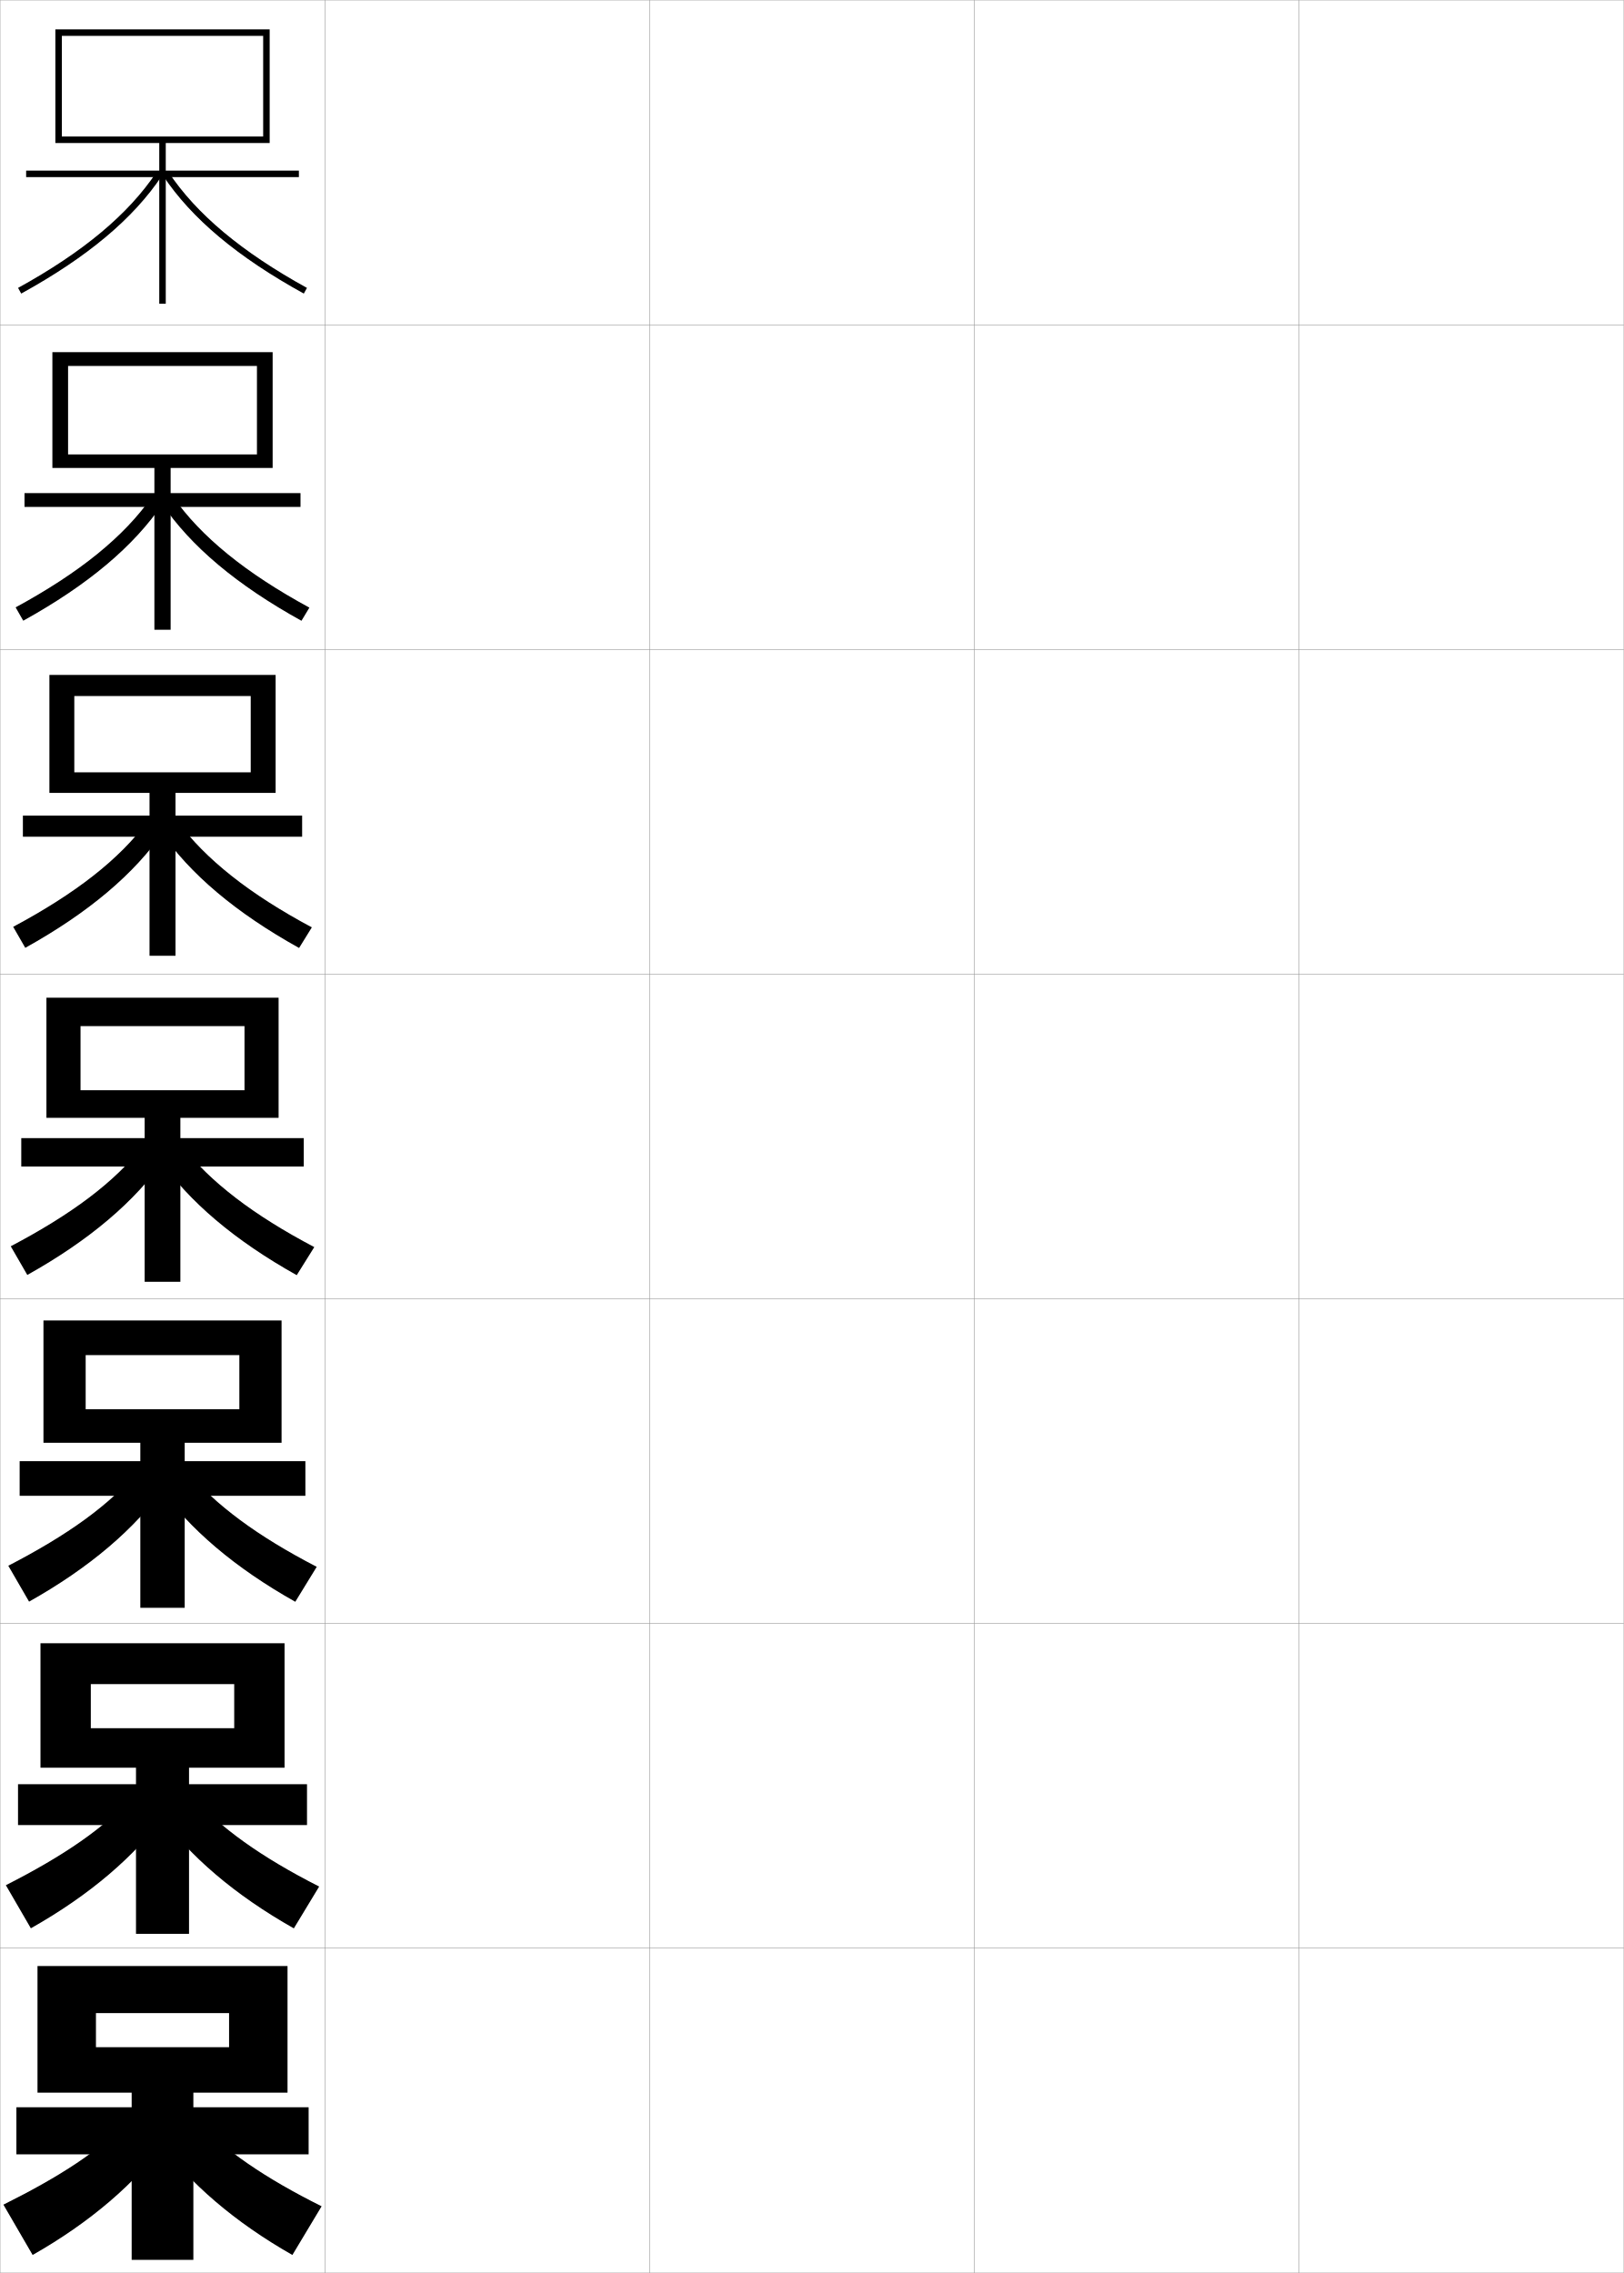
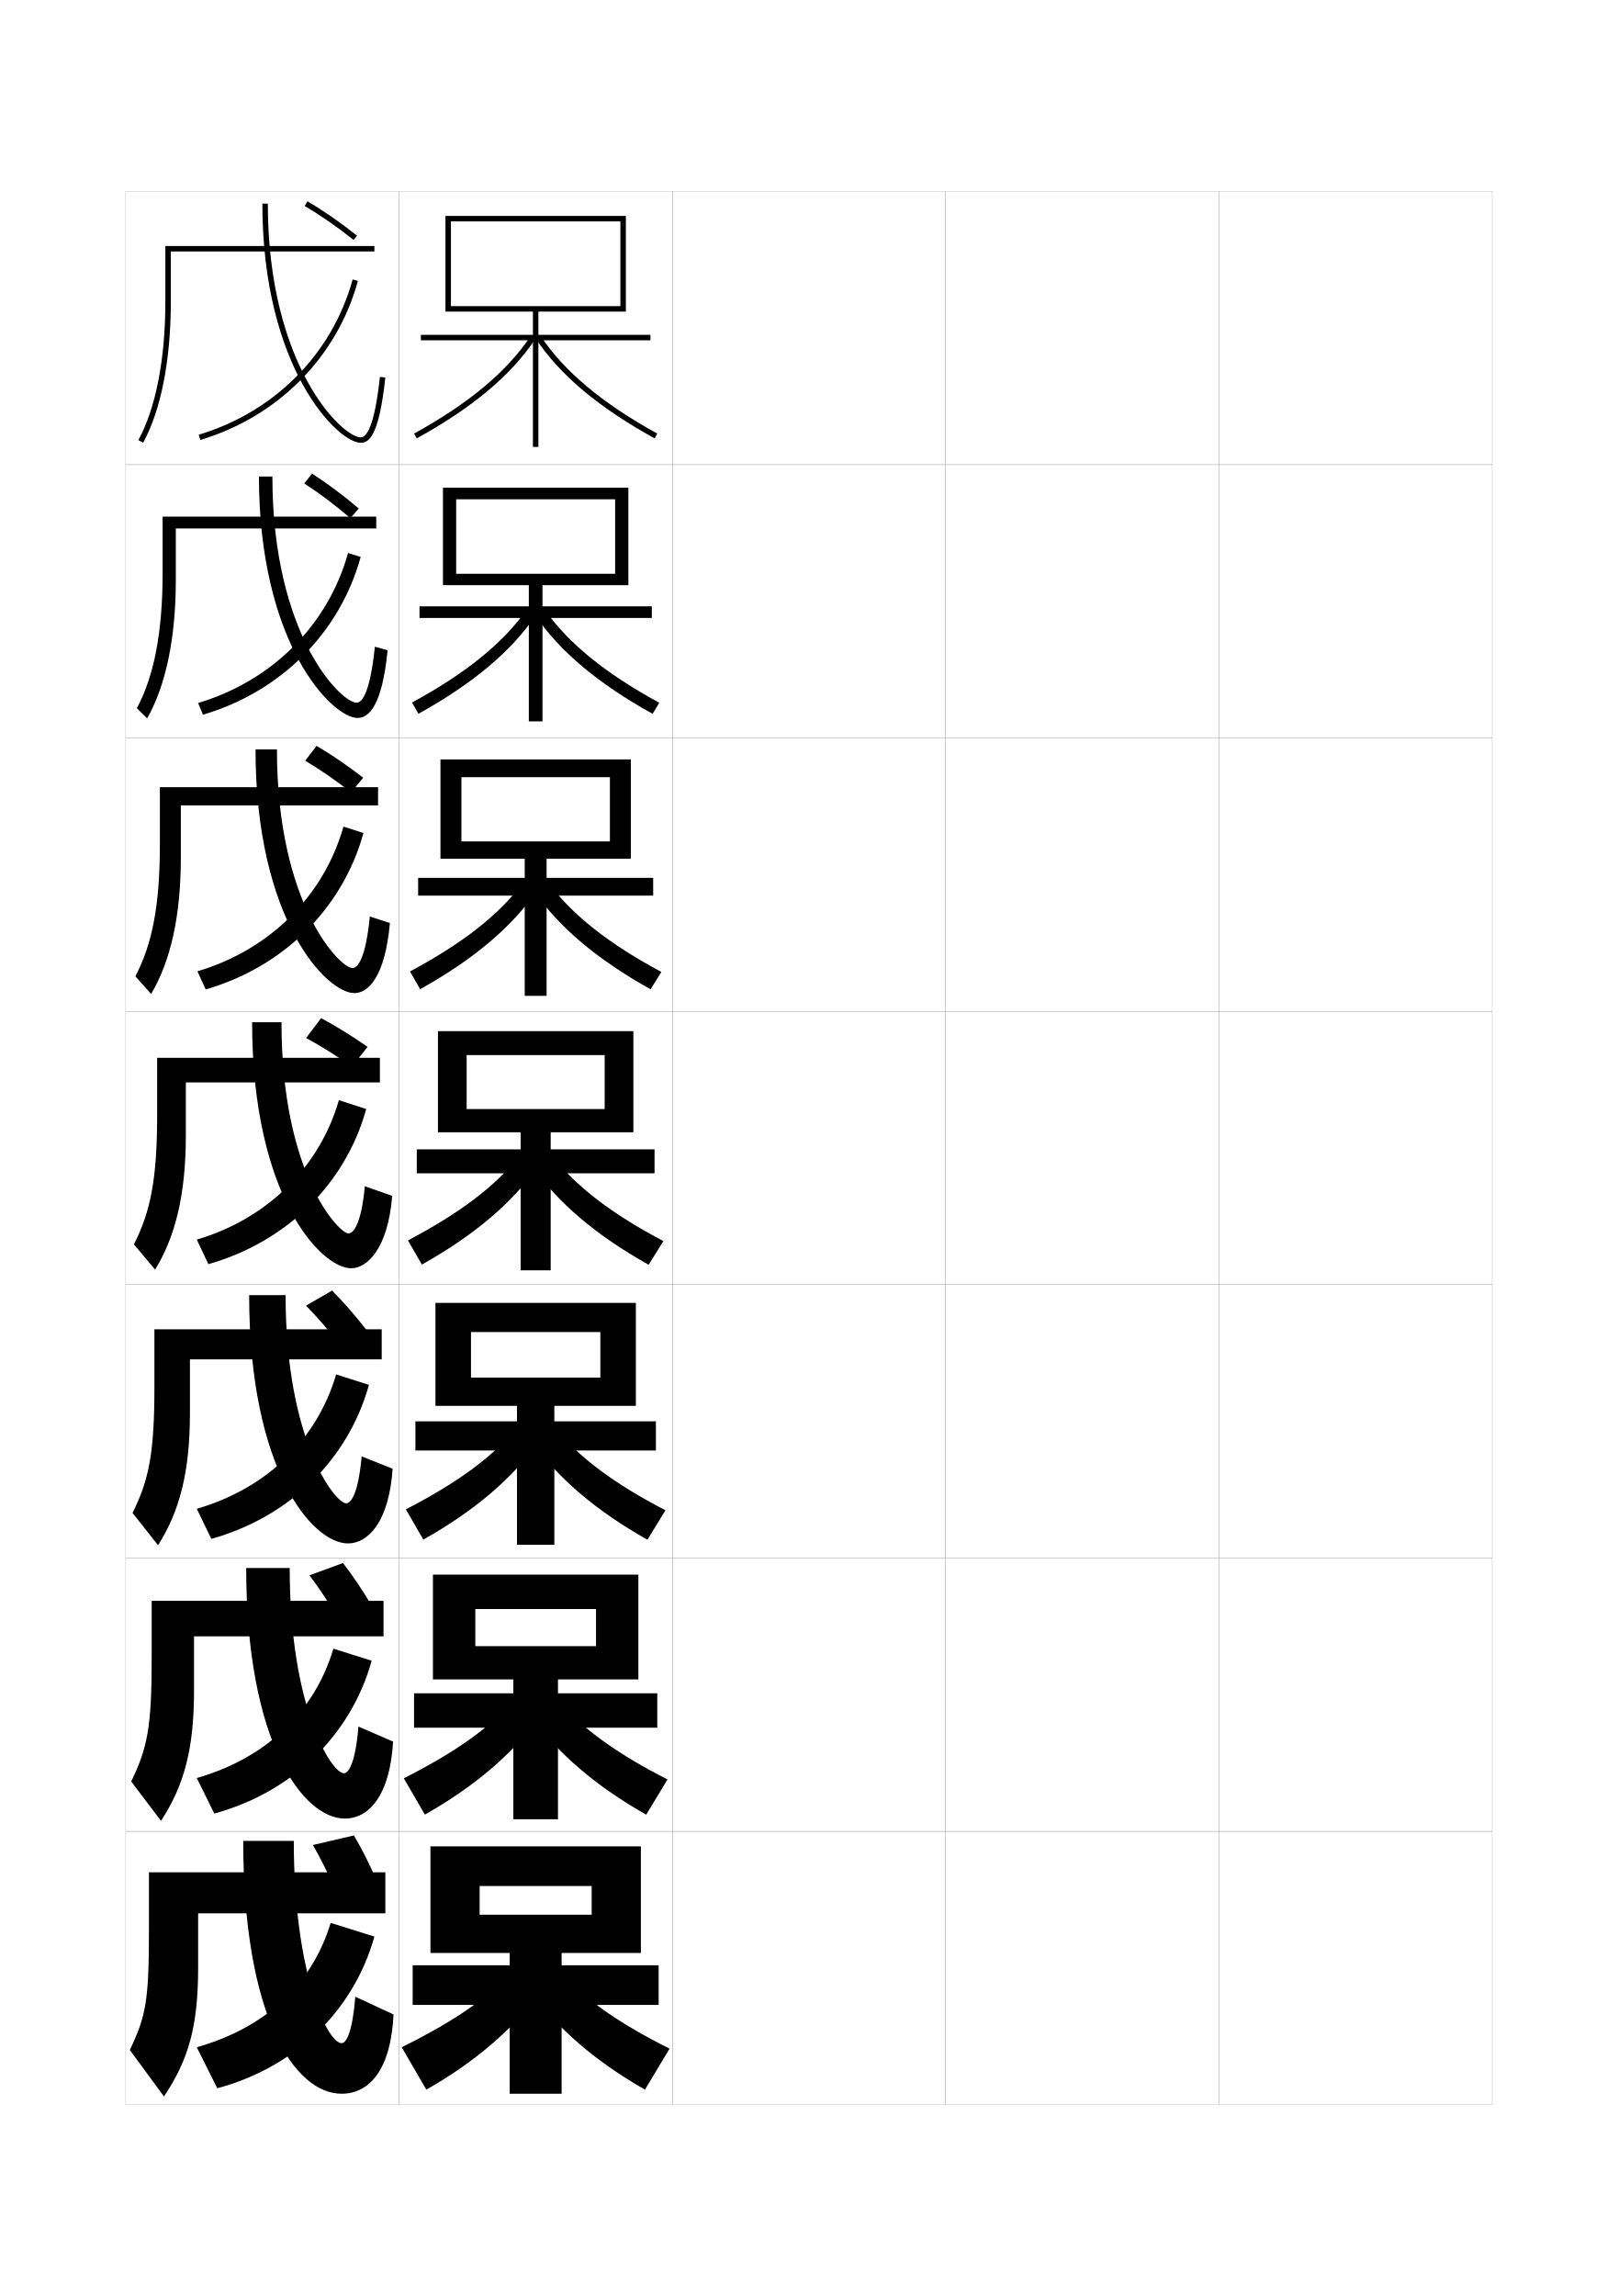
- <svg xmlns="http://www.w3.org/2000/svg" width="500.1" height="700.1" viewBox="0 0 500.1 700.1" overflow="visible" enable-background="new 0 0 500.1 700.1" xml:space="preserve">
-   <g id="glyphs">
+ <svg xmlns="http://www.w3.org/2000/svg" version="1.1" id="glyphs" x="0px" y="0px" width="592px" height="840px" viewBox="0 0 592 840" enable-background="new 0 0 592 840" xml:space="preserve">
+   <g>
+     <rect x="46" y="70" fill="none" stroke="#999999" stroke-width="0.1" width="100" height="100" />
+     <rect x="46" y="170" fill="none" stroke="#999999" stroke-width="0.1" width="100" height="100" />
+     <rect x="46" y="270" fill="none" stroke="#999999" stroke-width="0.1" width="100" height="100" />
+     <rect x="46" y="370" fill="none" stroke="#999999" stroke-width="0.1" width="100" height="100" />
+     <rect x="46" y="470" fill="none" stroke="#999999" stroke-width="0.1" width="100" height="100" />
+     <rect x="46" y="570" fill="none" stroke="#999999" stroke-width="0.1" width="100" height="100" />
+     <rect x="46" y="670" fill="none" stroke="#999999" stroke-width="0.1" width="100" height="100" />
+     <rect x="146" y="70" fill="none" stroke="#999999" stroke-width="0.1" width="100" height="100" />
+     <rect x="146" y="170" fill="none" stroke="#999999" stroke-width="0.1" width="100" height="100" />
+     <rect x="146" y="270" fill="none" stroke="#999999" stroke-width="0.1" width="100" height="100" />
+     <rect x="146" y="370" fill="none" stroke="#999999" stroke-width="0.1" width="100" height="100" />
+     <rect x="146" y="470" fill="none" stroke="#999999" stroke-width="0.1" width="100" height="100" />
+     <rect x="146" y="570" fill="none" stroke="#999999" stroke-width="0.1" width="100" height="100" />
+     <rect x="146" y="670" fill="none" stroke="#999999" stroke-width="0.1" width="100" height="100" />
+     <rect x="246" y="70" fill="none" stroke="#999999" stroke-width="0.1" width="100" height="100" />
+     <rect x="246" y="170" fill="none" stroke="#999999" stroke-width="0.1" width="100" height="100" />
+     <rect x="246" y="270" fill="none" stroke="#999999" stroke-width="0.1" width="100" height="100" />
+     <rect x="246" y="370" fill="none" stroke="#999999" stroke-width="0.1" width="100" height="100" />
+     <rect x="246" y="470" fill="none" stroke="#999999" stroke-width="0.1" width="100" height="100" />
+     <rect x="246" y="570" fill="none" stroke="#999999" stroke-width="0.1" width="100" height="100" />
+     <rect x="246" y="670" fill="none" stroke="#999999" stroke-width="0.1" width="100" height="100" />
+     <rect x="346" y="70" fill="none" stroke="#999999" stroke-width="0.1" width="100" height="100" />
+     <rect x="346" y="170" fill="none" stroke="#999999" stroke-width="0.1" width="100" height="100" />
+     <rect x="346" y="270" fill="none" stroke="#999999" stroke-width="0.1" width="100" height="100" />
+     <rect x="346" y="370" fill="none" stroke="#999999" stroke-width="0.1" width="100" height="100" />
+     <rect x="346" y="470" fill="none" stroke="#999999" stroke-width="0.1" width="100" height="100" />
+     <rect x="346" y="570" fill="none" stroke="#999999" stroke-width="0.1" width="100" height="100" />
+     <rect x="346" y="670" fill="none" stroke="#999999" stroke-width="0.1" width="100" height="100" />
+     <rect x="446" y="70" fill="none" stroke="#999999" stroke-width="0.1" width="100" height="100" />
+     <rect x="446" y="170" fill="none" stroke="#999999" stroke-width="0.1" width="100" height="100" />
+     <rect x="446" y="270" fill="none" stroke="#999999" stroke-width="0.1" width="100" height="100" />
+     <rect x="446" y="370" fill="none" stroke="#999999" stroke-width="0.1" width="100" height="100" />
+     <rect x="446" y="470" fill="none" stroke="#999999" stroke-width="0.1" width="100" height="100" />
+     <rect x="446" y="570" fill="none" stroke="#999999" stroke-width="0.1" width="100" height="100" />
+     <rect x="446" y="670" fill="none" stroke="#999999" stroke-width="0.1" width="100" height="100" />
+   </g>
+   <g>
    <g>
-       <rect x="0.05" y="0.05" fill="none" stroke="#999999" stroke-width="0.1" width="100" height="100" />
-       <rect x="0.05" y="100.05" fill="none" stroke="#999999" stroke-width="0.1" width="100" height="100" />
-       <rect x="0.05" y="200.05" fill="none" stroke="#999999" stroke-width="0.1" width="100" height="100" />
-       <rect x="0.05" y="300.05" fill="none" stroke="#999999" stroke-width="0.1" width="100" height="100" />
-       <rect x="0.05" y="400.05" fill="none" stroke="#999999" stroke-width="0.1" width="100" height="100" />
-       <rect x="0.05" y="500.05" fill="none" stroke="#999999" stroke-width="0.1" width="100" height="100" />
-       <rect x="0.05" y="600.05" fill="none" stroke="#999999" stroke-width="0.1" width="100" height="100" />
-       <rect x="100.05" y="0.05" fill="none" stroke="#999999" stroke-width="0.1" width="100" height="100" />
-       <rect x="100.05" y="100.05" fill="none" stroke="#999999" stroke-width="0.1" width="100" height="100" />
-       <rect x="100.05" y="200.05" fill="none" stroke="#999999" stroke-width="0.1" width="100" height="100" />
-       <rect x="100.05" y="300.05" fill="none" stroke="#999999" stroke-width="0.1" width="100" height="100" />
-       <rect x="100.05" y="400.05" fill="none" stroke="#999999" stroke-width="0.1" width="100" height="100" />
-       <rect x="100.05" y="500.05" fill="none" stroke="#999999" stroke-width="0.1" width="100" height="100" />
-       <rect x="100.05" y="600.05" fill="none" stroke="#999999" stroke-width="0.1" width="100" height="100" />
-       <rect x="200.05" y="0.05" fill="none" stroke="#999999" stroke-width="0.1" width="100" height="100" />
-       <rect x="200.05" y="100.05" fill="none" stroke="#999999" stroke-width="0.1" width="100" height="100" />
-       <rect x="200.05" y="200.05" fill="none" stroke="#999999" stroke-width="0.1" width="100" height="100" />
-       <rect x="200.05" y="300.05" fill="none" stroke="#999999" stroke-width="0.1" width="100" height="100" />
-       <rect x="200.05" y="400.05" fill="none" stroke="#999999" stroke-width="0.1" width="100" height="100" />
-       <rect x="200.05" y="500.05" fill="none" stroke="#999999" stroke-width="0.1" width="100" height="100" />
-       <rect x="200.05" y="600.05" fill="none" stroke="#999999" stroke-width="0.1" width="100" height="100" />
-       <rect x="300.05" y="0.05" fill="none" stroke="#999999" stroke-width="0.1" width="100" height="100" />
-       <rect x="300.05" y="100.05" fill="none" stroke="#999999" stroke-width="0.1" width="100" height="100" />
-       <rect x="300.05" y="200.05" fill="none" stroke="#999999" stroke-width="0.1" width="100" height="100" />
-       <rect x="300.05" y="300.05" fill="none" stroke="#999999" stroke-width="0.1" width="100" height="100" />
-       <rect x="300.05" y="400.05" fill="none" stroke="#999999" stroke-width="0.1" width="100" height="100" />
-       <rect x="300.05" y="500.05" fill="none" stroke="#999999" stroke-width="0.1" width="100" height="100" />
-       <rect x="300.05" y="600.05" fill="none" stroke="#999999" stroke-width="0.1" width="100" height="100" />
-       <rect x="400.05" y="0.05" fill="none" stroke="#999999" stroke-width="0.1" width="100" height="100" />
-       <rect x="400.05" y="100.05" fill="none" stroke="#999999" stroke-width="0.1" width="100" height="100" />
-       <rect x="400.05" y="200.05" fill="none" stroke="#999999" stroke-width="0.1" width="100" height="100" />
-       <rect x="400.05" y="300.05" fill="none" stroke="#999999" stroke-width="0.1" width="100" height="100" />
-       <rect x="400.05" y="400.05" fill="none" stroke="#999999" stroke-width="0.1" width="100" height="100" />
-       <rect x="400.05" y="500.05" fill="none" stroke="#999999" stroke-width="0.1" width="100" height="100" />
-       <rect x="400.05" y="600.05" fill="none" stroke="#999999" stroke-width="0.1" width="100" height="100" />
+       <polygon points="195,114 195,122.5 154,122.5 154,124.5 195,124.5 195,163.5 197,163.5 197,124.5 238,124.5 238,122.5 197,122.5     197,114 229,114 229,79 163,79 163,114 165,114 165,81 227,81 227,112 165,112 165,114   " />
+       <path d="M151.518,158.624l0.965,1.752c20.392-11.235,34.572-23.116,43.351-36.322    l-1.666-1.107C185.571,135.878,171.62,147.549,151.518,158.624z" />
+       <path d="M196.167,124.054c8.778,13.206,22.959,25.087,43.351,36.322l0.965-1.752    c-20.103-11.075-34.054-22.746-42.649-35.678L196.167,124.054z" />
    </g>
    <g>
-       <g>
-         <polygon points="49.05,44.05 49.05,52.55 8.05,52.55 8.05,54.55        49.05,54.55 49.05,93.55 51.05,93.55 51.05,54.55 92.05,54.55        92.05,52.55 51.05,52.55 51.05,44.05 83.05,44.05 83.05,9.05        17.05,9.05 17.05,44.05 19.05,44.05 19.05,11.05 81.05,11.05        81.05,42.05 19.05,42.05 19.05,44.05 " />
-         <path d="M5.567,88.674l0.965,1.752c20.392-11.235,34.572-23.116,43.351-36.322       l-1.666-1.107C39.621,65.928,25.67,77.599,5.567,88.674z" />
-         <path d="M50.217,54.104c8.778,13.206,22.959,25.087,43.351,36.322l0.965-1.752       C74.43,77.599,60.479,65.928,51.883,52.996L50.217,54.104z" />
-       </g>
-       <g>
-         <polygon points="47.55,144.133 47.55,151.883 7.549,151.883 7.549,156.133        47.55,156.133 47.55,193.966 52.549,193.966 52.549,156.133 92.549,156.133        92.549,151.883 52.549,151.883 52.549,144.133 83.966,144.133 83.966,108.466        16.133,108.466 16.133,144.133 20.966,144.133 20.966,112.716 79.133,112.716        79.133,139.966 20.966,139.966 20.966,144.133 " />
-         <path d="M4.814,187.07l2.343,4.112c19.933-11.033,34.104-22.946,43.042-36.185       l-3.344-2.076C38.208,165.313,24.445,176.406,4.814,187.07z" />
-         <path d="M49.798,155.02l3.446-2.098c8.647,12.392,22.411,23.568,42.041,34.231       l-2.445,4.052C72.907,180.171,58.736,168.259,49.798,155.02z" />
-       </g>
-       <g>
-         <polygon points="46.05,244.217 46.05,251.216 7.05,251.216 7.05,257.716        46.05,257.716 46.05,294.383 54.05,294.383 54.05,257.716 93.05,257.716        93.05,251.216 54.05,251.216 54.05,244.217 84.883,244.217 84.883,207.883        15.216,207.883 15.216,244.217 22.883,244.217 22.883,214.383 77.216,214.383        77.216,237.883 22.883,237.883 22.883,244.217 " />
-         <path d="M4.062,285.466l3.721,6.473c19.475-10.831,33.634-22.775,42.733-36.047       l-5.021-3.044C36.796,264.699,23.221,275.214,4.062,285.466z" />
-         <path d="M49.379,255.936l5.226-3.089c8.699,11.853,22.274,22.534,41.433,32.786       l-3.925,6.351C72.638,281.152,58.479,269.208,49.379,255.936z" />
-       </g>
-       <g>
-         <polygon points="85.8,307.3 14.3,307.3 14.3,344.3 24.8,344.3        24.8,316.05 75.3,316.05 75.3,335.8 24.8,335.8 24.8,344.3        44.55,344.3 44.55,350.55 6.55,350.55 6.55,359.3 44.55,359.3        44.55,394.8 55.55,394.8 55.55,359.3 93.55,359.3 93.55,350.55        55.55,350.55 55.55,344.3 85.8,344.3 " />
-         <path d="M3.309,383.862l5.1,8.833c19.017-10.629,33.165-22.605,42.425-35.91       l-6.699-4.013C35.384,364.085,21.996,374.021,3.309,383.862z" />
-         <path d="M48.961,356.853l7.005-4.08c8.75,11.312,22.138,21.499,40.825,31.34       l-5.405,8.65C72.369,382.134,58.221,370.157,48.961,356.853z" />
-       </g>
-       <g>
-         <polygon points="43.216,444.383 43.216,450.05 6.049,450.05 6.049,460.716        43.216,460.716 43.216,495.216 56.883,495.216 56.883,460.716 94.049,460.716        94.049,450.05 56.883,450.05 56.883,444.383 86.716,444.383 86.716,406.717        13.383,406.717 13.383,444.383 26.383,444.383 26.383,417.383 73.716,417.383        73.716,434.05 26.383,434.05 26.383,444.383 " />
-         <path d="M2.556,482.258l6.399,11.056c18.558-10.428,32.696-22.436,42.116-35.773       l-8.299-4.842C33.971,463.471,20.771,472.829,2.556,482.258z" />
-         <path d="M57.327,452.698c8.802,10.772,22.001,20.464,40.217,29.893l-6.604,10.768       c-18.558-10.428-32.696-22.436-42.117-35.773L57.327,452.698z" />
-       </g>
-       <g>
-         <polygon points="41.883,544.467 41.883,549.55 5.55,549.55 5.55,562.133        41.883,562.133 41.883,595.633 58.216,595.633 58.216,562.133 94.55,562.133        94.55,549.55 58.216,549.55 58.216,544.467 87.633,544.467 87.633,506.133        12.466,506.133 12.466,544.467 27.966,544.467 27.966,518.717 72.133,518.717        72.133,532.3 27.966,532.3 27.966,544.467 " />
-         <path d="M1.803,580.654l7.7,13.277c18.1-10.226,32.228-22.265,41.809-35.637       l-9.9-5.671C32.558,562.857,19.547,571.637,1.803,580.654z" />
-         <path d="M58.688,552.624c8.853,10.233,21.864,19.43,39.608,28.446l-7.802,12.884       c-18.1-10.226-32.228-22.265-41.808-35.637L58.688,552.624z" />
-       </g>
-       <g>
-         <polygon points="40.55,644.55 40.55,649.05 5.05,649.05 5.05,663.55        40.55,663.55 40.55,696.05 59.55,696.05 59.55,663.55 95.05,663.55        95.05,649.05 59.55,649.05 59.55,644.55 88.55,644.55 88.55,605.55        11.55,605.55 11.55,644.55 29.55,644.55 29.55,620.05 70.55,620.05        70.55,630.55 29.55,630.55 29.55,644.55 " />
-         <path d="M40.05,652.55c-8.904,9.693-21.728,17.895-39,26.5l9,15.5       c17.642-10.023,31.759-22.095,41.5-35.5L40.05,652.55z" />
-         <path d="M60.05,652.55c8.904,9.693,21.728,18.395,39,27l-9,15       c-17.642-10.023-31.759-22.095-41.5-35.5L60.05,652.55z" />
-       </g>
+       <polygon points="193.5,214.083 193.5,221.833 153.5,221.833 153.5,226.083 193.5,226.083     193.5,263.917 198.5,263.917 198.5,226.083 238.5,226.083 238.5,221.833     198.5,221.833 198.5,214.083 229.917,214.083 229.917,178.417 162.083,178.417     162.083,214.083 166.917,214.083 166.917,182.667 225.083,182.667 225.083,209.917     166.917,209.917 166.917,214.083   " />
+       <path d="M150.765,257.02l2.343,4.112c19.933-11.033,34.104-22.946,43.042-36.185    l-3.344-2.076C184.158,235.263,170.395,246.356,150.765,257.02z" />
+       <path d="M195.748,224.97l3.446-2.098c8.647,12.392,22.411,23.568,42.041,34.231    l-2.445,4.052C218.857,250.122,204.687,238.209,195.748,224.97z" />
+     </g>
+     <g>
+       <polygon points="192,314.167 192,321.167 153,321.167 153,327.667 192,327.667 192,364.333     200,364.333 200,327.667 239,327.667 239,321.167 200,321.167 200,314.167 230.833,314.167     230.833,277.833 161.167,277.833 161.167,314.167 168.833,314.167 168.833,284.333     223.167,284.333 223.167,307.833 168.833,307.833 168.833,314.167   " />
+       <path d="M150.012,355.416l3.721,6.473c19.475-10.831,33.634-22.775,42.733-36.047    l-5.021-3.044C182.747,334.649,169.171,345.164,150.012,355.416z" />
+       <path d="M195.33,325.886l5.226-3.089c8.699,11.853,22.274,22.534,41.433,32.786    l-3.925,6.351C218.588,351.103,204.429,339.158,195.33,325.886z" />
+     </g>
+     <g>
+       <polygon points="231.75,377.25 160.25,377.25 160.25,414.25 170.75,414.25 170.75,386 221.25,386 221.25,405.75 170.75,405.75     170.75,414.25 190.5,414.25 190.5,420.5 152.5,420.5 152.5,429.25 190.5,429.25 190.5,464.75 201.5,464.75 201.5,429.25     239.5,429.25 239.5,420.5 201.5,420.5 201.5,414.25 231.75,414.25   " />
+       <path d="M149.259,453.812l5.1,8.833c19.017-10.629,33.165-22.605,42.425-35.91    l-6.699-4.013C181.334,434.035,167.946,443.972,149.259,453.812z" />
+       <path d="M194.911,426.803l7.005-4.08c8.75,11.312,22.138,21.499,40.825,31.34    l-5.405,8.65C218.319,452.084,204.171,440.107,194.911,426.803z" />
+     </g>
+     <g>
+       <polygon points="189.167,514.333 189.167,520 152,520 152,530.666 189.167,530.666     189.167,565.166 202.833,565.166 202.833,530.666 240,530.666 240,520     202.833,520 202.833,514.333 232.667,514.333 232.667,476.667 159.333,476.667     159.333,514.333 172.333,514.333 172.333,487.333 219.667,487.333 219.667,504     172.333,504 172.333,514.333   " />
+       <path d="M148.506,552.208l6.399,11.056c18.558-10.428,32.696-22.436,42.116-35.773    l-8.299-4.842C179.921,533.421,166.721,542.779,148.506,552.208z" />
+       <path d="M203.277,522.648c8.802,10.772,22.001,20.464,40.217,29.893l-6.604,10.768    c-18.558-10.428-32.696-22.436-42.117-35.773L203.277,522.648z" />
+     </g>
+     <g>
+       <polygon points="187.833,614.417 187.833,619.5 151.5,619.5 151.5,632.083 187.833,632.083     187.833,665.583 204.167,665.583 204.167,632.083 240.5,632.083 240.5,619.5 204.167,619.5     204.167,614.417 233.583,614.417 233.583,576.083 158.417,576.083 158.417,614.417     173.917,614.417 173.917,588.667 218.083,588.667 218.083,602.25 173.917,602.25     173.917,614.417   " />
+       <path d="M147.753,650.604l7.7,13.277c18.1-10.226,32.228-22.265,41.809-35.637    l-9.9-5.671C178.508,632.808,165.497,641.587,147.753,650.604z" />
+       <path d="M204.639,622.574c8.853,10.233,21.864,19.43,39.608,28.446l-7.802,12.884    c-18.1-10.226-32.228-22.265-41.808-35.637L204.639,622.574z" />
+     </g>
+     <g>
+       <polygon points="186.5,714.5 186.5,719 151,719 151,733.5 186.5,733.5 186.5,766 205.5,766 205.5,733.5 241,733.5 241,719     205.5,719 205.5,714.5 234.5,714.5 234.5,675.5 157.5,675.5 157.5,714.5 175.5,714.5 175.5,690 216.5,690 216.5,700.5     175.5,700.5 175.5,714.5   " />
+       <path d="M186,722.5c-8.904,9.693-21.728,17.895-39,26.5l9,15.5    c17.642-10.023,31.759-22.095,41.5-35.5L186,722.5z" />
+       <path d="M206,722.5c8.904,9.693,21.728,18.395,39,27l-9,15    c-17.642-10.023-31.759-22.095-41.5-35.5L206,722.5z" />
    </g>
  </g>
+   <g>
+     <g>
+       <path d="M52.378,161.979l-1.756-0.959C56.992,149.368,60.5,131.426,60.5,110.5V90H137v2H62.5v18.5    C62.5,131.756,58.905,150.038,52.378,161.979z" />
+       <path d="M132,162c3.175,0,6.726-2.839,8.994-23.893l-1.988-0.215    C137.037,156.165,134.109,160,132,160c-6.974,0-34-26.513-34-85.5h-2C96,134.725,123.615,162,132,162z    " />
+       <path d="M130.965,102.765l-1.93-0.529c-7.464,27.223-28.519,48.459-56.322,56.807    l0.574,1.916C101.756,152.411,123.317,130.656,130.965,102.765z" />
+     </g>
+     <g>
+       <path d="M137.667,193.333H64.333v18.75c0,21.41-3.662,38.714-10.498,50.736    l-3.754-3.723C56.355,247.359,59.5,231.366,59.5,209.667V189h78.167V193.333z" />
+       <path d="M130.833,262.667c4.074,0,8.982-4.323,10.996-24.762l-4.659-1.31    c-1.764,16.92-4.686,20.488-6.67,20.488c-5.783,0-30.833-24.863-30.833-82.75H94.75    C94.75,235.649,121.557,262.667,130.833,262.667z" />
+       <path d="M131.977,203.76l-4.62-1.437c-7.342,26.354-27.815,46.807-54.882,54.871    l1.8,4.277C102.735,253.071,124.319,231.567,131.977,203.76z" />
+     </g>
+     <g>
+       <path d="M138.333,294.667H66.167v19c0,21.565-3.729,37.89-10.874,49.994    l-5.752-6.486C55.72,345.35,58.5,331.307,58.5,308.833V288h79.833V294.667z" />
+       <path d="M129.667,363.333c4.973,0,11.24-5.808,12.998-25.631l-7.33-2.405    c-1.56,15.567-4.476,18.869-6.335,18.869c-4.592,0-27.667-23.213-27.667-80H93.5    C93.5,336.575,119.5,363.333,129.667,363.333z" />
+       <path d="M132.988,304.755l-7.31-2.343c-7.219,25.484-27.112,45.155-53.441,52.936    l3.025,6.639C103.715,353.731,125.321,332.478,132.988,304.755z" />
+     </g>
+     <g>
+       <path d="M139,396v-9H57.5v21c0,23.247-2.416,35.341-8.5,47.25l7.75,9.25    C64.205,452.315,68,436.97,68,415.25V396H139z" />
+       <path d="M92.25,374c0,63.5,25.191,90,36.25,90c5.872,0,13.496-7.292,15-26.5l-10-3.5    c-1.355,14.215-4.267,17.25-6,17.25c-3.4,0-24.5-21.563-24.5-77.25H92.25z" />
+       <path d="M134,405.75l-10-3.25c-7.098,24.615-26.408,43.503-52,51l4.25,9    C104.694,454.392,126.323,433.389,134,405.75z" />
+     </g>
+     <g>
+       <path d="M139.666,497.333v-11H56.5v21c0,24.19-1.969,34.089-8,46.167l9.333,11.833    C65.777,552.773,69.5,538.461,69.5,516.833v-19.5H139.666z" />
+       <path d="M91.167,473.833c0,63.741,23.042,90.833,36.167,90.833    c7.323,0,15.01-7.826,16.333-27.333l-11.333-4.5    C131.103,546.527,128.419,550,126.667,550c-4.017,0-22.167-22.943-22.167-76.167H91.167z    " />
+       <path d="M72,552l5.333,11C105.77,555.037,127.313,534.221,135,506.666l-12-3.833    C115.937,526.88,97.333,544.646,72,552z" />
+     </g>
+     <g>
+       <path d="M140.333,598.667v-13H55.5v21c0,25.133-1.522,32.837-7.5,45.083l10.917,14.416    C67.351,653.231,71,639.953,71,618.417v-19.75H140.333z" />
+       <path d="M90.083,573.667c0,63.981,20.892,91.666,36.083,91.666    c8.774,0,16.522-8.359,17.666-28.167l-12.667-5.499    C130.062,644.841,127.605,648.75,125.833,648.75C121.2,648.75,106,624.427,106,573.667H90.083z    " />
+       <path d="M72,650.5l6.417,13C106.846,655.684,128.304,635.054,136,607.583l-14-4.416    C114.972,626.646,97.075,643.291,72,650.5z" />
+     </g>
+     <g>
+       <path d="M141,700v-15H54.5v21c0,26.076-1.075,31.585-7,44L60,767c8.923-13.311,12.5-25.555,12.5-47v-20    H141z" />
+       <path d="M89,673.5c0,64.224,18.743,92.5,36,92.5c10.226,0,18.036-8.894,19-29l-14-6.5    c-0.979,12.653-3.208,17-5,17c-5.25,0-17.5-25.703-17.5-74H89z" />
+       <path d="M72,749l7.5,15c28.421-7.671,49.794-28.113,57.5-55.5l-16-5    C114.007,726.411,96.816,741.936,72,749z" />
+     </g>
+   </g>
+   <path d="M130.626,86.22c-5.824-4.672-12.089-9.021-18.117-12.581l-1.018,1.723  c5.948,3.511,12.132,7.806,17.883,12.419L130.626,86.22z" />
+   <g>
+     <path d="M111.33,176.876c5.623,3.626,11.459,8.026,16.865,12.679l3.076-3.496   c-5.489-4.699-11.378-9.114-17.098-12.8L111.33,176.876z" />
+     <path d="M111.665,278.313c5.571,3.294,11.394,7.332,16.808,11.589l4.413-5.373   c-5.512-4.286-11.36-8.296-17.049-11.65L111.665,278.313z" />
+     <path d="M112,379.75c5.52,2.963,11.328,6.637,16.75,10.5l5.75-7.25   c-5.535-3.873-11.342-7.478-17-10.5L112,379.75z" />
+   </g>
+   <g>
+     <path d="M134.017,486.465c-3.931-5.067-8.216-10.008-12.517-14.299l-9.526,5.5   c4.182,4.255,8.459,9.236,12.352,14.278L134.017,486.465z" />
+     <path d="M136.009,587.482c-3.21-5.486-6.828-10.924-10.509-15.649l-12.263,4.5   c3.575,4.733,7.184,10.187,10.426,15.64L136.009,587.482z" />
+     <path d="M138,688.5c-2.489-5.906-5.44-11.84-8.5-17l-15,3.5c2.969,5.213,5.908,11.137,8.5,17   L138,688.5z" />
+   </g>
</svg>
